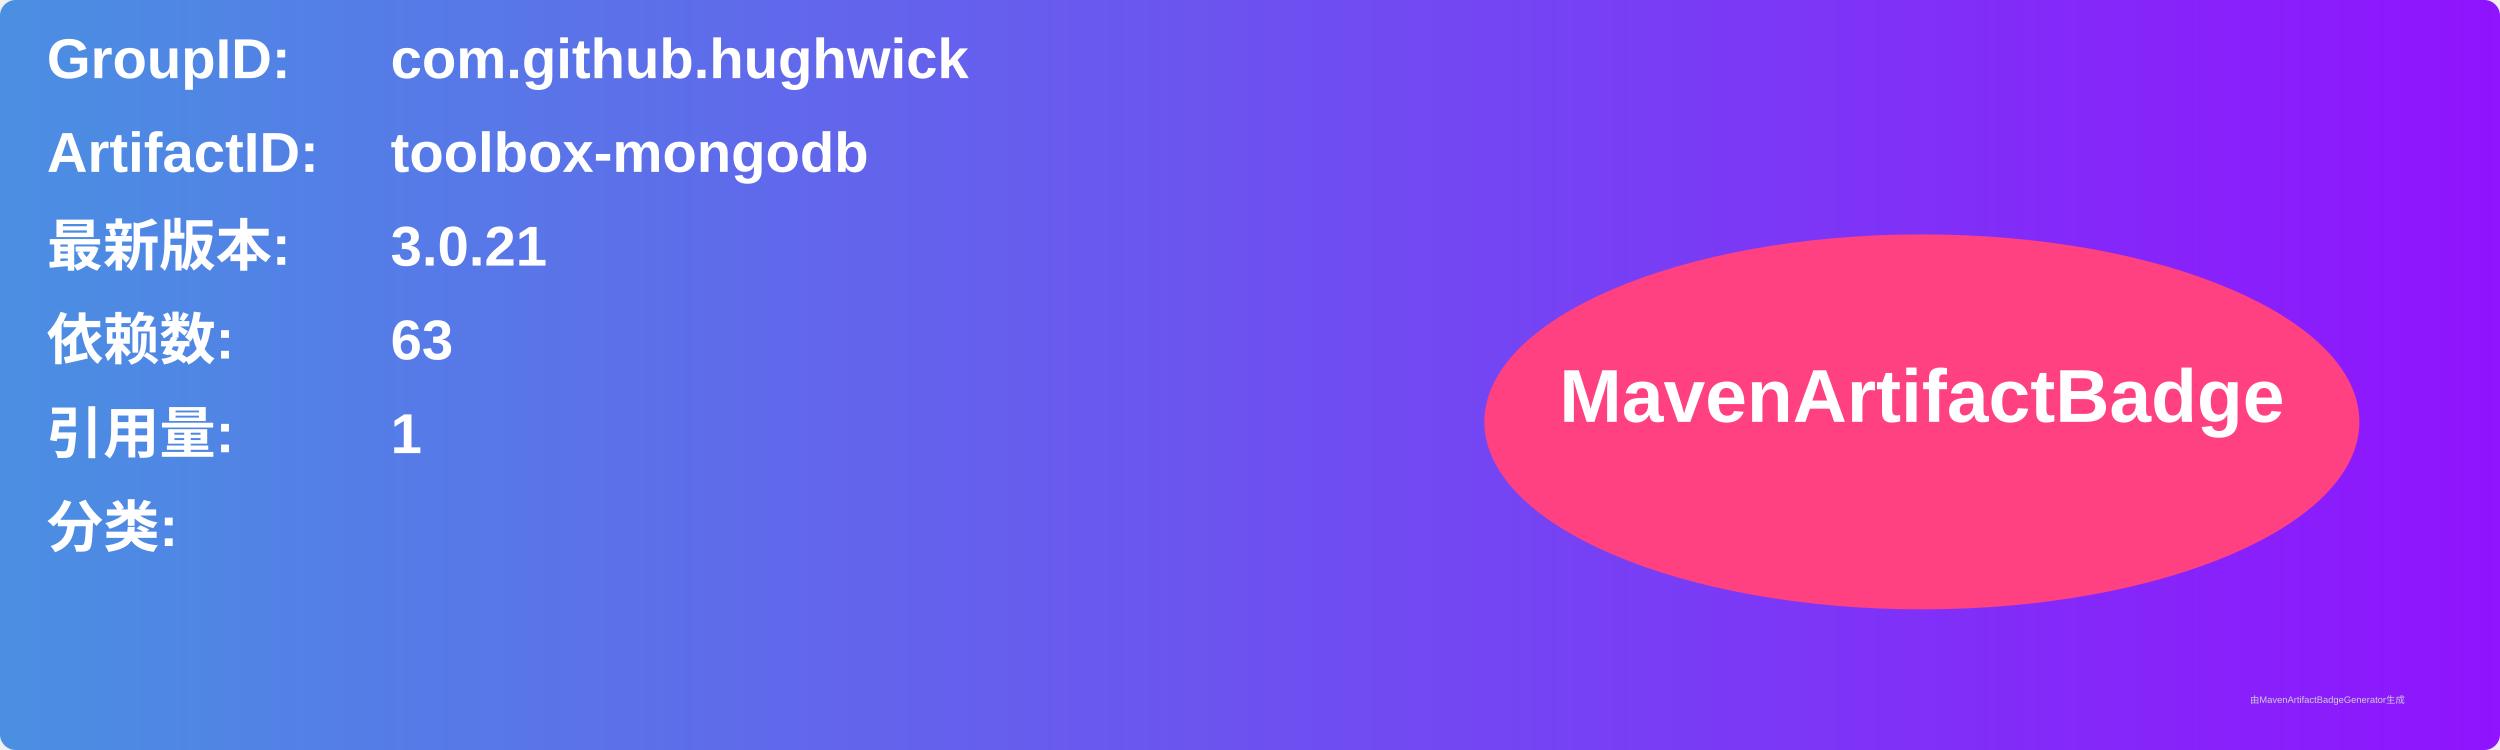
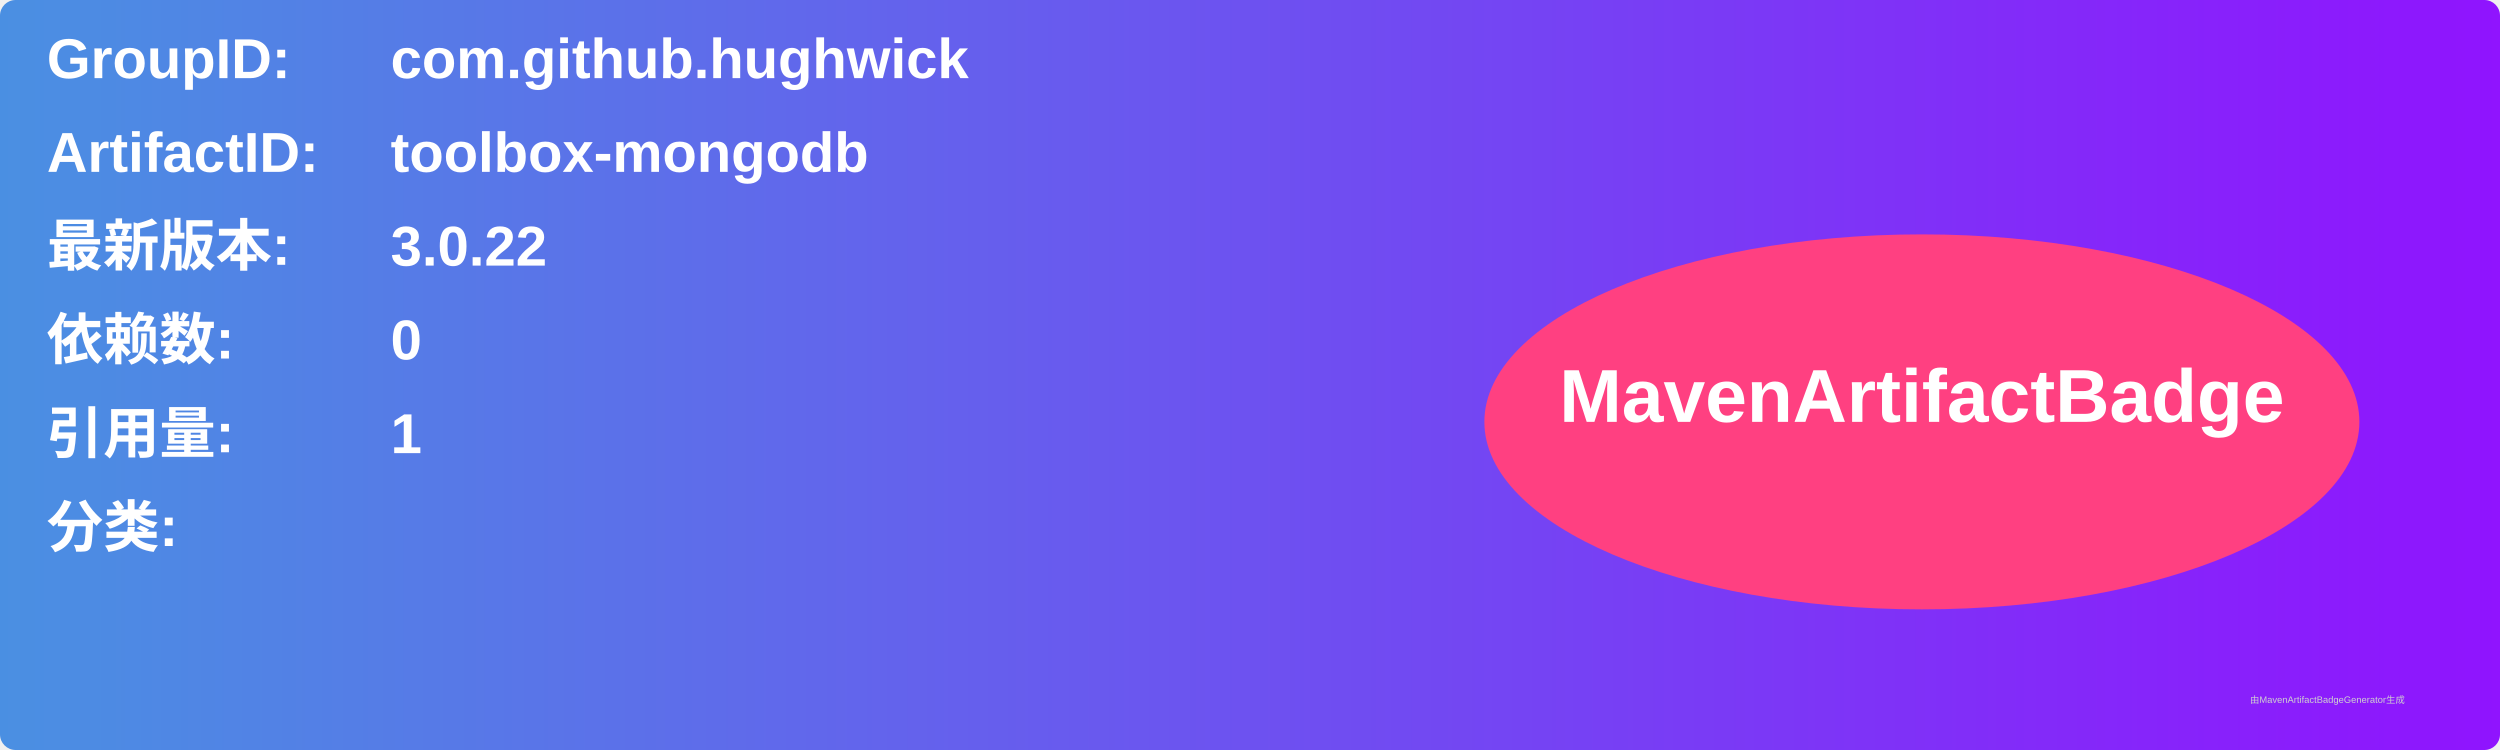
<svg xmlns="http://www.w3.org/2000/svg" width="800" height="240" viewBox="0 0 800 240">
  <linearGradient id="grad" x1="0%" y1="0%" x2="100%" y2="0%">
    <stop offset="0%" stop-color="#4a90e2" />
    <stop offset="100%" stop-color="#9013fe" />
  </linearGradient>
  <rect width="100%" height="100%" rx="5" ry="5" fill="url(#grad)" />
  <g transform="translate(15, 15)">
    <text x="0" y="10" font-family="Arial" font-size="18" fill="white" font-weight="bold" width="260">GroupID:</text>
    <text x="110" y="10" font-family="Arial" font-size="18" fill="white" font-weight="bold" width="460">com.github.hughwick</text>
    <text x="0" y="40" font-family="Arial" font-size="18" fill="white" font-weight="bold" width="260">ArtifactID:</text>
    <text x="110" y="40" font-family="Arial" font-size="18" fill="white" font-weight="bold" width="460">toolbox-mongodb</text>
    <text x="0" y="70" font-family="Arial" font-size="18" fill="white" font-weight="bold">最新版本:</text>
    <text x="110" y="70" font-family="Arial" font-size="18" fill="white" font-weight="bold">
-       <tspan font-weight="bold">3.0.21</tspan>
+       <tspan font-weight="bold">3.0.22</tspan>
    </text>
    <text x="0" y="100" font-family="Arial" font-size="18" fill="white" font-weight="bold">依赖数: </text>
    <text x="110" y="100" font-family="Arial" font-size="18" fill="white">
-       <tspan font-weight="bold">63</tspan>
+       <tspan font-weight="bold">0</tspan>
    </text>
    <text x="0" y="130" font-family="Arial" font-size="18" fill="white" font-weight="bold">引用量: </text>
    <text x="110" y="130" font-family="Arial" font-size="18" fill="white">
      <tspan font-weight="bold">1</tspan>
    </text>
    <text x="0" y="160" font-family="Arial" font-size="18" fill="white" font-weight="bold">分类:</text>
    <text x="10" y="190" font-family="Arial" font-size="10" fill="white">
      <tspan font-weight="bold" />
    </text>
    <ellipse cx="600" cy="120" rx="140" ry="60" fill="#ff4081" />
    <text x="600" y="120" text-anchor="middle" font-family="Arial" font-size="24" fill="white" font-weight="bold">MavenArtifactBadge</text>
  </g>
  <text x="720" y="225" font-family="Arial" font-size="3" fill="#d0d0d0">由MavenArtifactBadgeGenerator生成</text>
</svg>
